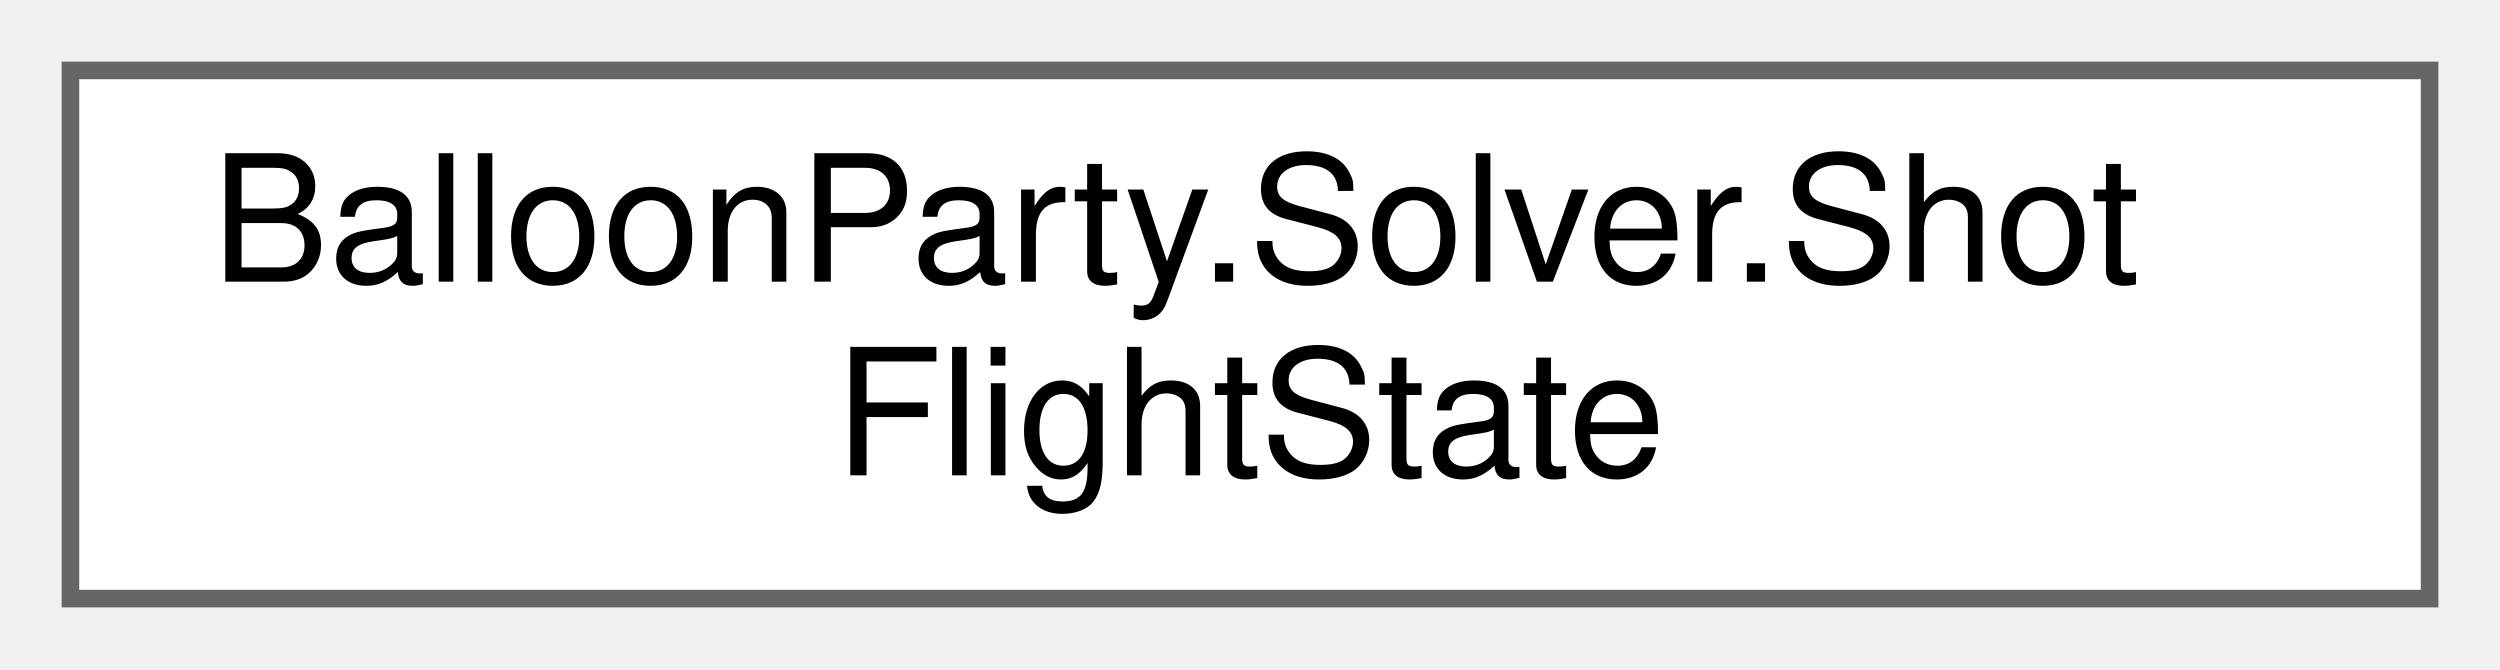
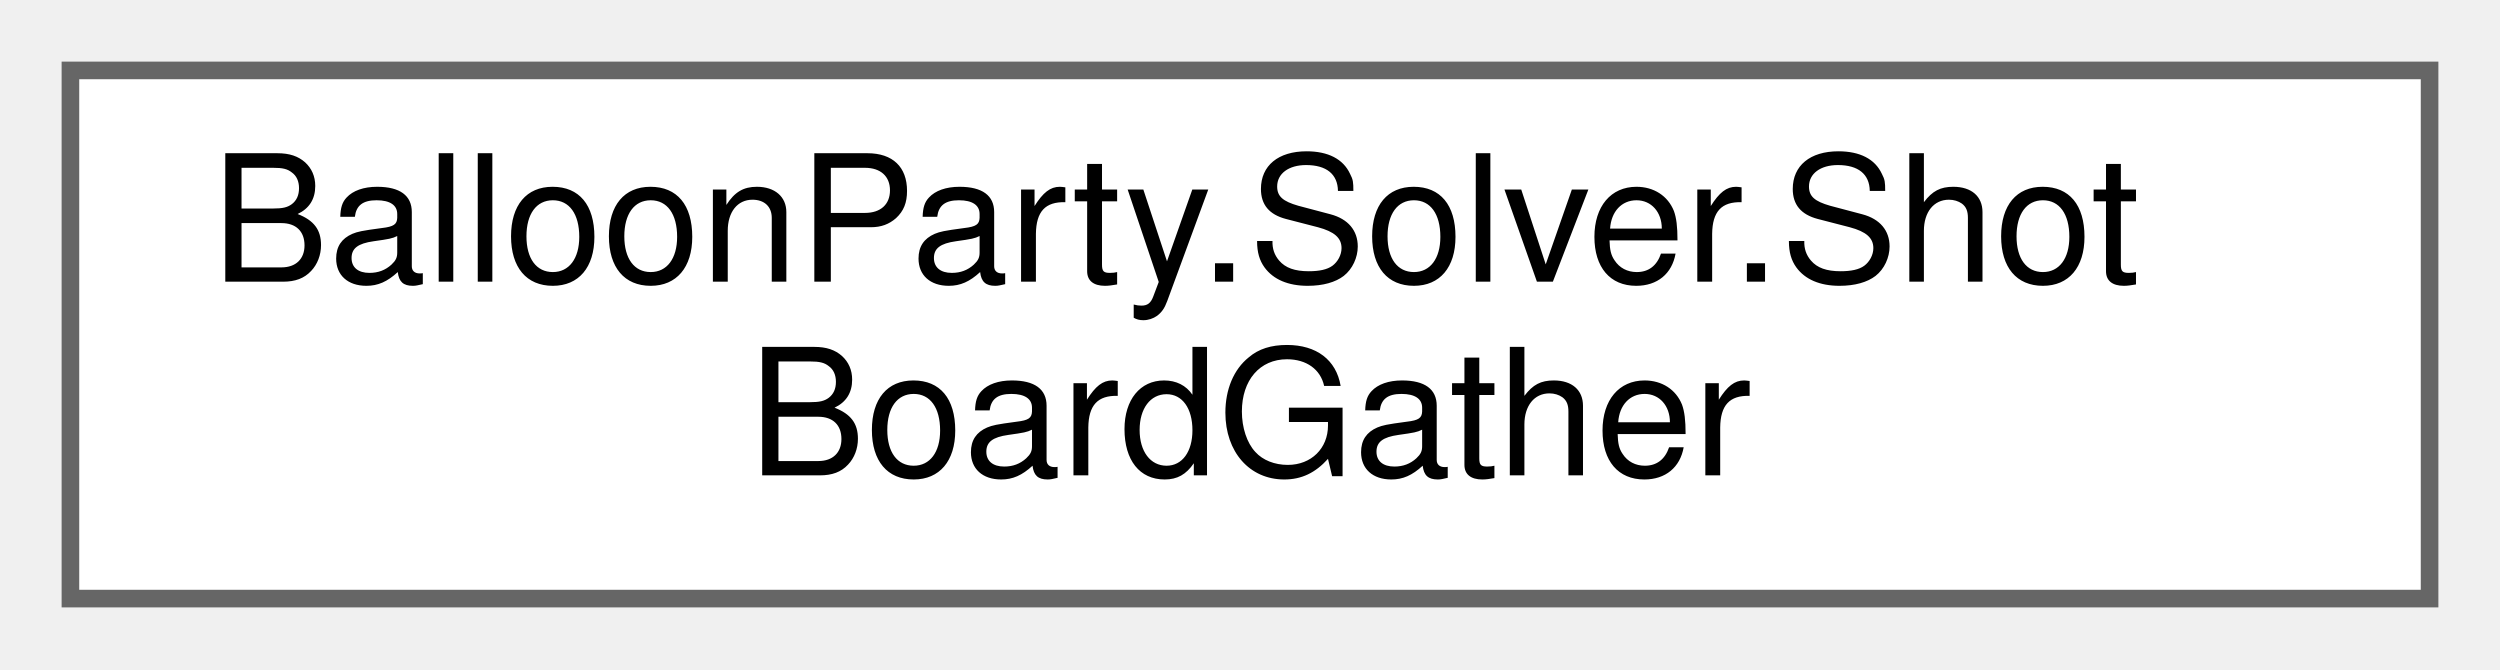
<svg xmlns="http://www.w3.org/2000/svg" xmlns:xlink="http://www.w3.org/1999/xlink" width="142pt" height="38pt" viewBox="0.00 0.00 142.00 38.00">
  <g id="graph0" class="graph" transform="scale(1 1) rotate(0) translate(4 34)">
    <g id="Node000000" class="node">
      <g id="a_Node000000">
-         <a xlink:href="structBalloonParty_1_1Solver_1_1ShotFlightState.html" target="_top" xlink:title="Mutable per-flight state threaded through ShotSimulator.Simulate — passed by ref to every helper that...">
+         <a xlink:href="classBalloonParty_1_1Solver_1_1ShotBoardGather.html" target="_top" xlink:title="Gathers the live board/thrower/config into a ShotSolveContext and hosts the shared per-angle plumbing...">
          <polygon fill="white" stroke="#666666" points="134,-30 0,-30 0,0 134,0 134,-30" />
          <text text-anchor="start" x="8" y="-18" font-family="Helvetica,sans-Serif" font-size="10.00">BalloonParty.Solver.Shot</text>
-           <text text-anchor="middle" x="67" y="-7" font-family="Helvetica,sans-Serif" font-size="10.00">FlightState</text>
+           <text text-anchor="middle" x="67" y="-7" font-family="Helvetica,sans-Serif" font-size="10.00">BoardGather</text>
        </a>
      </g>
    </g>
  </g>
</svg>
